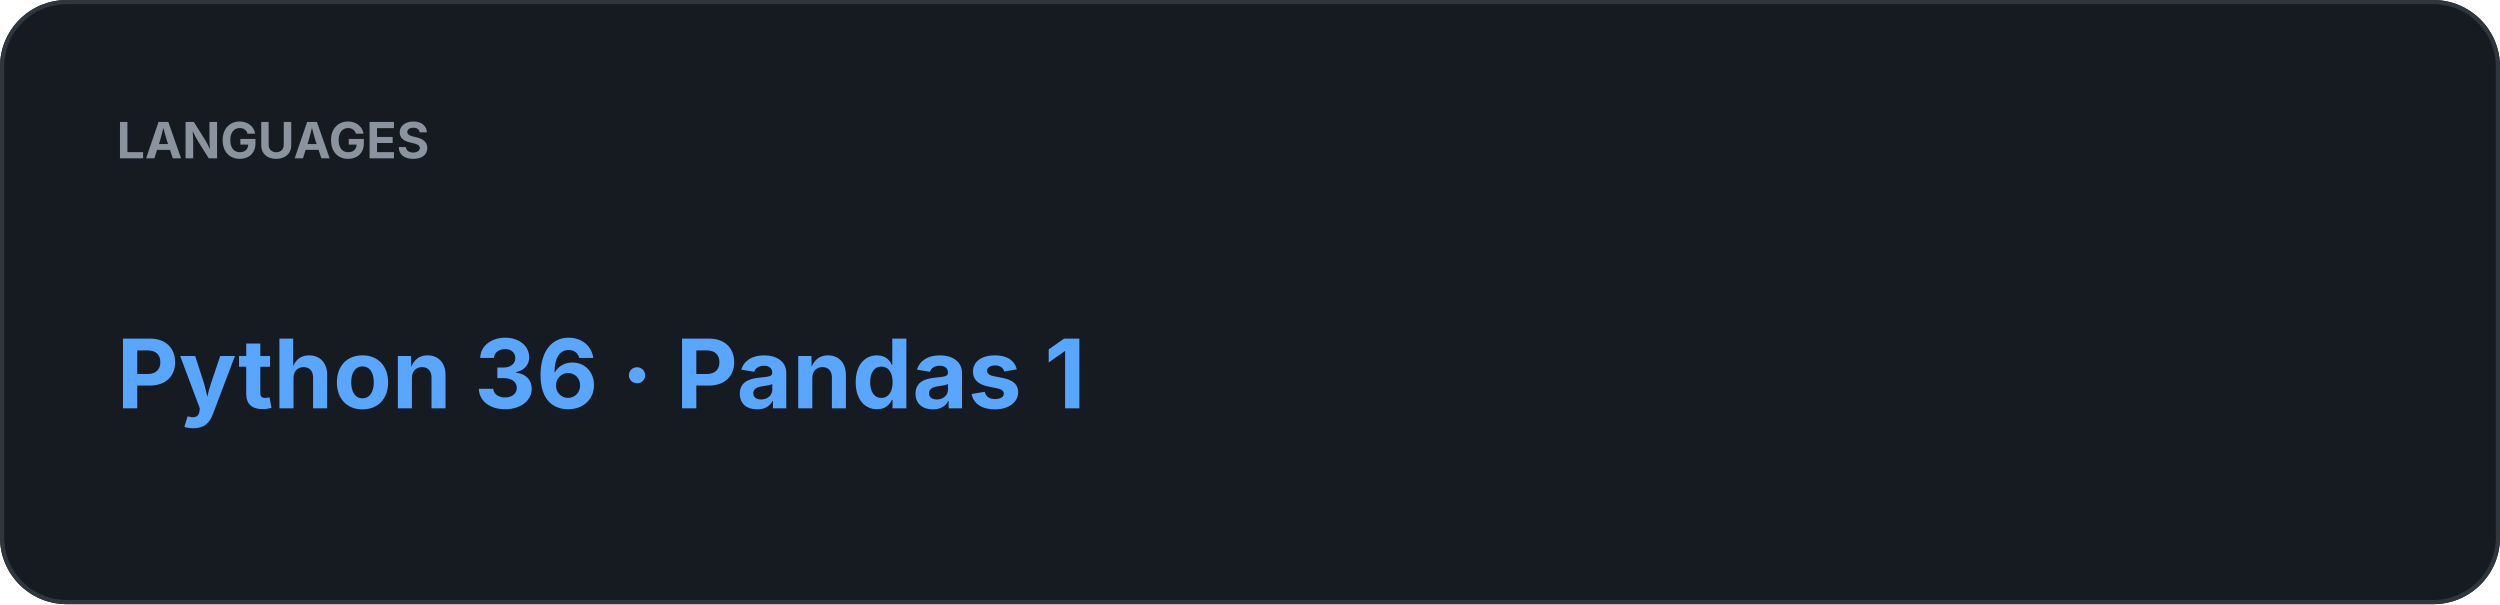
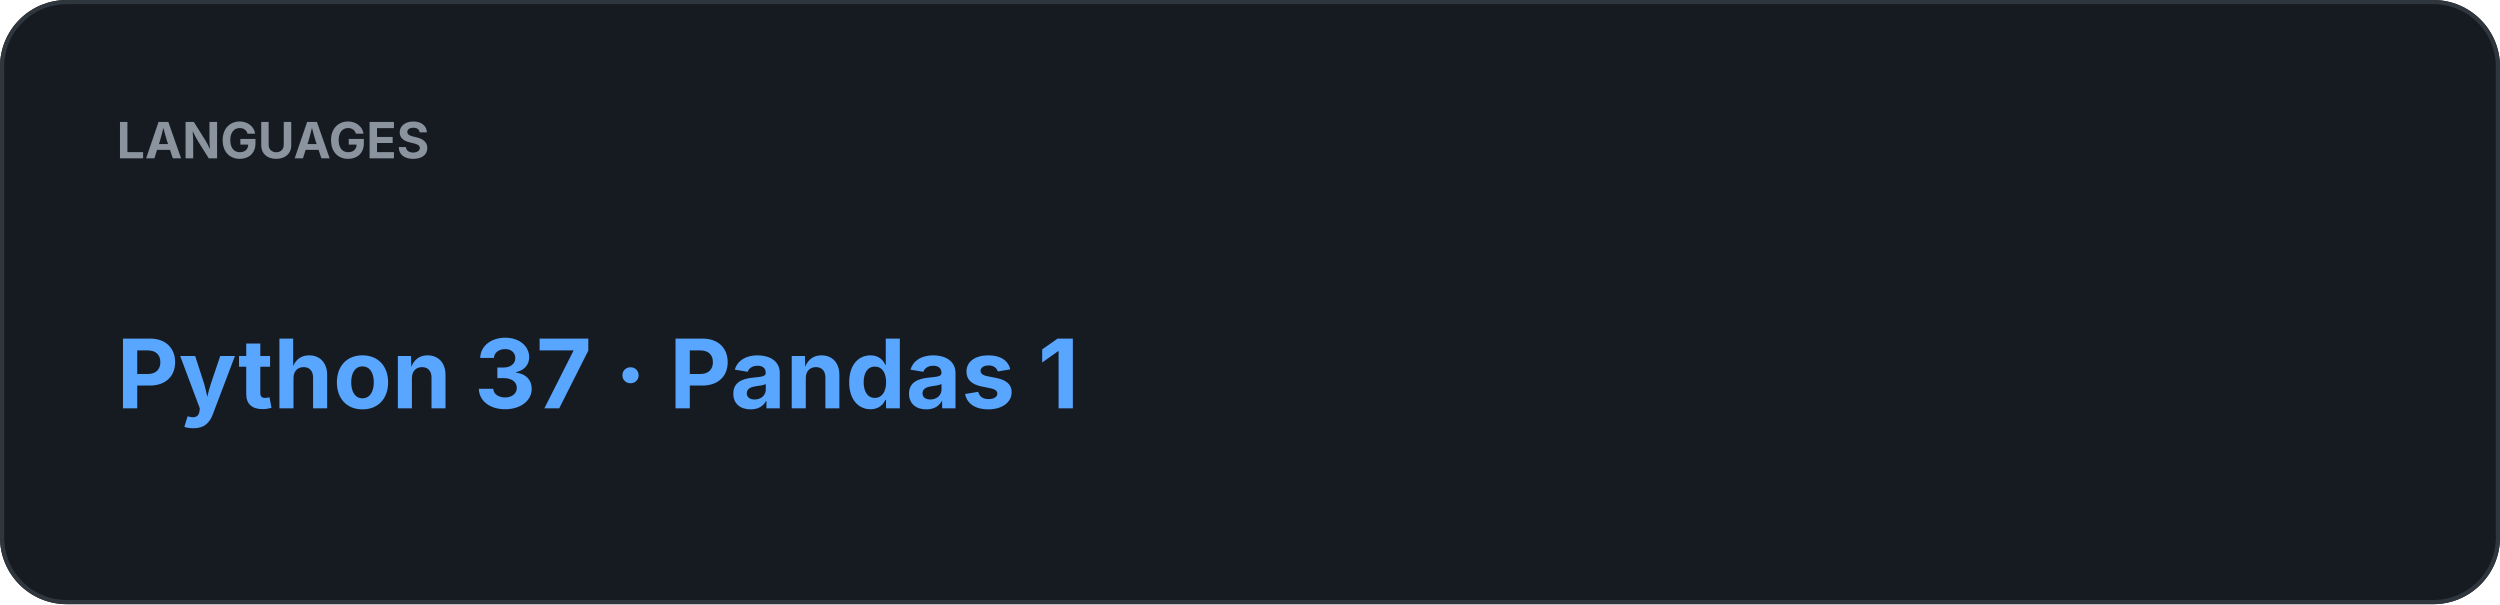
<svg xmlns="http://www.w3.org/2000/svg" width="600" height="145" viewBox="0 0 600 145">
  <rect width="100%" height="100%" rx="16" fill="#161B22" />
  <rect x="0.5" y="0.5" width="599" height="144" rx="15.5" fill="none" stroke="#30363D" />
  <text x="28" y="38" fill="#8B949E" font-family="-apple-system,BlinkMacSystemFont,Segoe UI,sans-serif" font-size="12" font-weight="700">LANGUAGES</text>
-   <text x="28" y="98" fill="#58A6FF" font-family="-apple-system,BlinkMacSystemFont,Segoe UI,sans-serif" font-size="23" font-weight="700">Python 36  ·  Pandas 1</text>
+   <text x="28" y="98" fill="#58A6FF" font-family="-apple-system,BlinkMacSystemFont,Segoe UI,sans-serif" font-size="23" font-weight="700">Python 37  ·  Pandas 1</text>
</svg>
